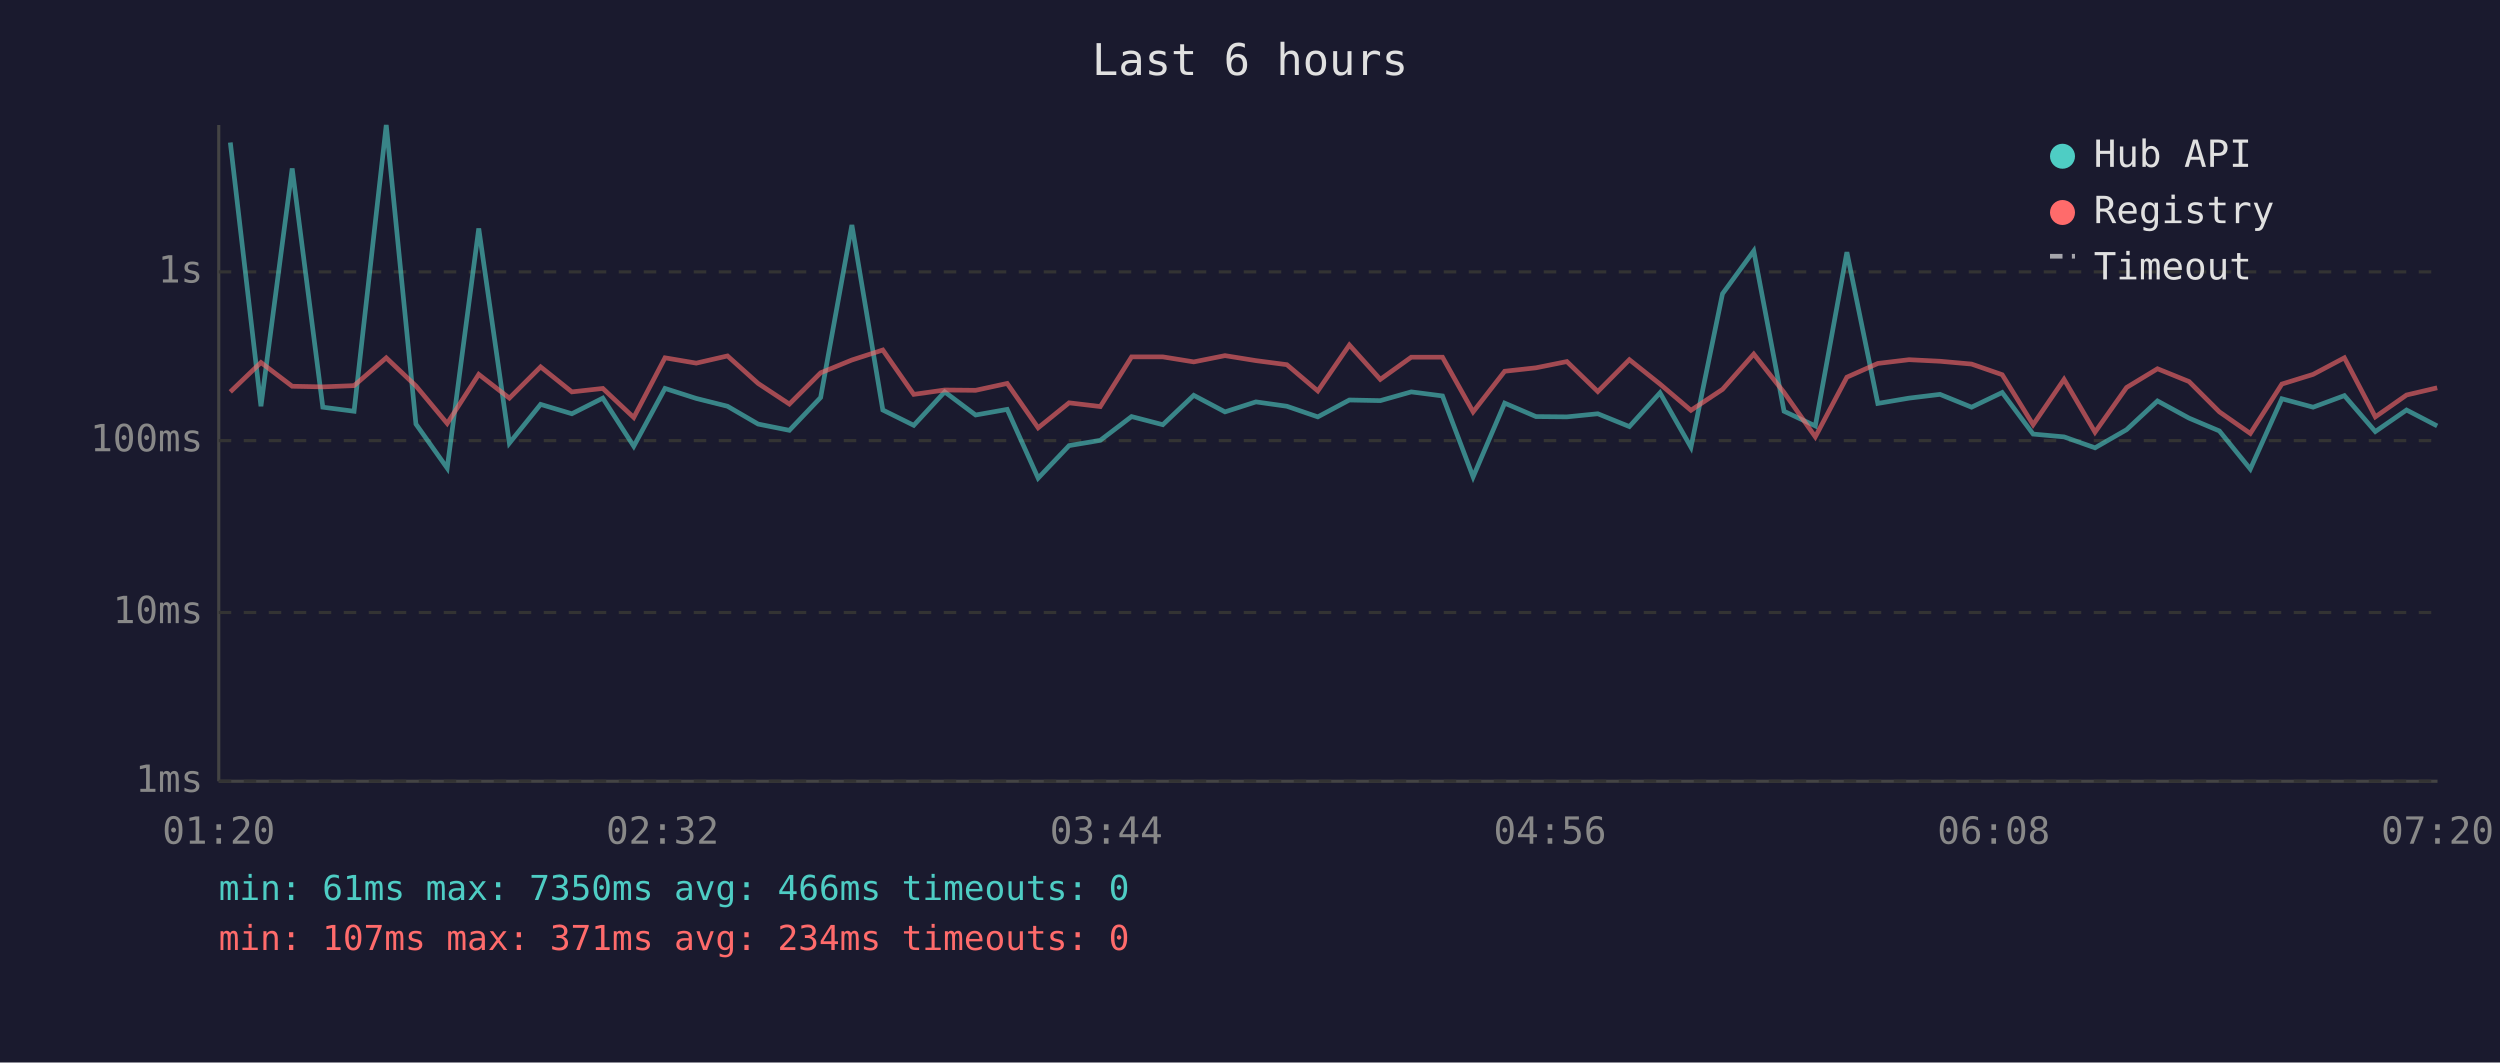
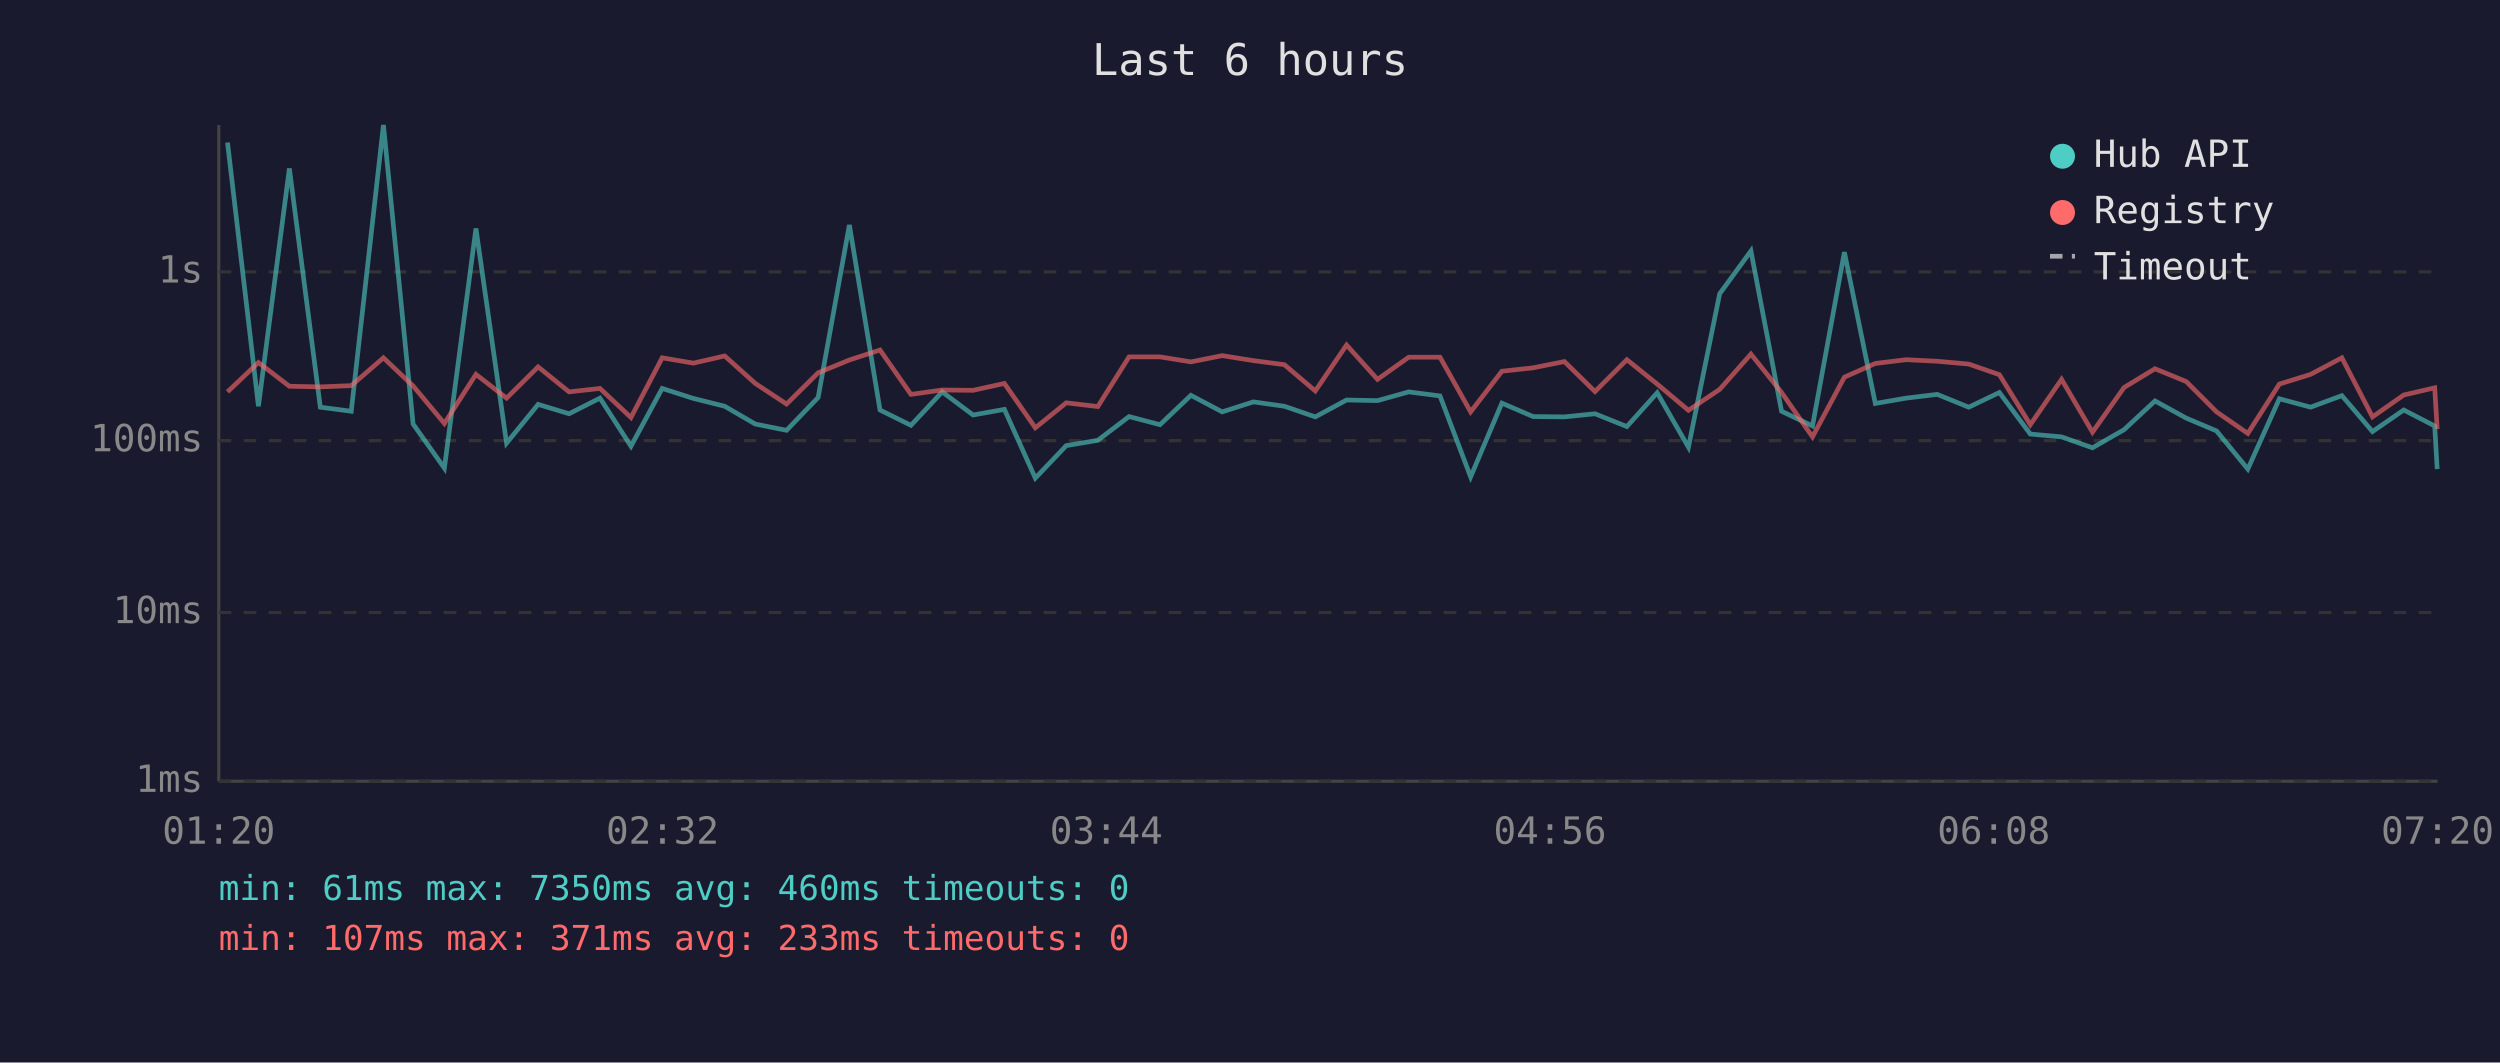
<svg xmlns="http://www.w3.org/2000/svg" viewBox="0 0 800 340" font-family="monospace" font-size="12">
  <rect width="800" height="340" fill="#1a1a2e" />
  <text x="400" y="24" fill="#e0e0e0" font-size="14" text-anchor="middle">Last 6 hours</text>
  <line x1="70" y1="40" x2="70" y2="250" stroke="#444" stroke-width="1" />
  <line x1="70" y1="250" x2="780" y2="250" stroke="#444" stroke-width="1" />
  <line x1="70" y1="250" x2="780" y2="250" stroke="#333" stroke-width="1" stroke-dasharray="4" />
  <text x="65" y="250" fill="#888" text-anchor="end" dominant-baseline="middle">1ms</text>
  <line x1="70" y1="196" x2="780" y2="196" stroke="#333" stroke-width="1" stroke-dasharray="4" />
  <text x="65" y="196" fill="#888" text-anchor="end" dominant-baseline="middle">10ms</text>
  <line x1="70" y1="141" x2="780" y2="141" stroke="#333" stroke-width="1" stroke-dasharray="4" />
  <text x="65" y="141" fill="#888" text-anchor="end" dominant-baseline="middle">100ms</text>
  <line x1="70" y1="87" x2="780" y2="87" stroke="#333" stroke-width="1" stroke-dasharray="4" />
  <text x="65" y="87" fill="#888" text-anchor="end" dominant-baseline="middle">1s</text>
  <text x="70" y="270" fill="#888" text-anchor="middle">01:20</text>
  <text x="212" y="270" fill="#888" text-anchor="middle">02:32</text>
  <text x="354" y="270" fill="#888" text-anchor="middle">03:44</text>
  <text x="496" y="270" fill="#888" text-anchor="middle">04:56</text>
  <text x="638" y="270" fill="#888" text-anchor="middle">06:08</text>
  <text x="780" y="270" fill="#888" text-anchor="middle">07:20</text>
-   <polyline points="73.7,45.6 83.5,130.0 93.5,53.9 103.3,130.3 113.3,131.6 123.6,40.0 133.1,135.7 143.1,149.8 153.2,73.1 163.0,141.8 173.0,129.4 183.0,132.4 192.9,127.4 202.8,142.8 212.8,124.3 222.8,127.5 232.8,130.0 242.6,135.7 252.6,137.7 262.6,127.2 272.6,72.0 282.5,131.2 292.4,136.1 302.3,125.4 312.2,132.8 322.3,131.0 332.2,153.0 342.1,142.6 352.1,140.9 362.1,133.3 372.1,135.9 382.0,126.5 392.0,131.8 401.9,128.6 411.8,130.0 421.7,133.4 431.8,128.0 441.7,128.2 451.6,125.4 461.6,126.7 471.4,152.6 481.5,129.0 491.5,133.3 501.4,133.4 511.3,132.4 521.4,136.5 531.2,125.7 541.1,143.1 551.2,94.0 561.2,80.3 570.9,131.6 580.9,136.3 591.0,80.7 600.9,129.1 610.9,127.4 620.8,126.2 630.9,130.3 640.7,125.6 650.6,138.9 660.5,139.8 670.4,143.3 680.5,137.5 690.4,128.3 700.5,133.8 710.2,137.9 720.1,150.1 730.2,127.6 740.2,130.3 750.2,126.6 760.1,138.1 770.1,131.2 779.9,136.3" fill="none" stroke="#4ecdc4" stroke-width="1.5" opacity="0.6" />
-   <polyline points="73.7,125.4 83.5,116.0 93.5,123.6 103.3,123.8 113.3,123.4 123.6,114.5 133.1,123.5 143.1,135.5 153.2,119.8 163.0,127.4 173.0,117.4 183.0,125.4 192.9,124.3 202.8,133.6 212.8,114.5 222.8,116.2 232.8,113.9 242.6,122.7 252.6,129.3 262.6,119.3 272.6,115.2 282.5,112.0 292.4,126.2 302.3,124.8 312.2,124.9 322.3,122.7 332.2,136.9 342.1,128.9 352.1,130.1 362.1,114.2 372.1,114.2 382.0,115.8 392.0,113.8 401.9,115.4 411.8,116.7 421.7,125.1 431.8,110.4 441.7,121.4 451.6,114.3 461.6,114.3 471.4,131.8 481.5,118.8 491.5,117.7 501.4,115.7 511.3,125.3 521.4,115.1 531.2,122.9 541.1,131.3 551.2,124.6 561.2,113.3 570.9,125.6 580.9,139.8 591.0,120.7 600.9,116.3 610.9,115.1 620.8,115.6 630.9,116.5 640.7,119.9 650.6,135.9 660.5,121.4 670.4,138.3 680.5,124.0 690.4,118.0 700.5,122.1 710.2,131.8 720.1,138.7 730.2,122.9 740.2,119.8 750.2,114.5 760.1,133.4 770.1,126.4 779.9,124.1" fill="none" stroke="#ff6b6b" stroke-width="1.5" opacity="0.6" />
+   <polyline points="72.8,45.6 82.7,130.0 92.6,53.9 102.5,130.3 112.4,131.6 122.7,40.0 132.2,135.7 142.2,149.8 152.3,73.1 162.1,141.8 172.2,129.4 182.1,132.4 192.0,127.4 201.9,142.8 211.9,124.3 221.9,127.5 231.9,130.0 241.7,135.7 251.7,137.7 261.8,127.2 271.8,72.0 281.6,131.2 291.5,136.1 301.5,125.4 311.4,132.8 321.4,131.0 331.3,153.0 341.2,142.6 351.3,140.9 361.3,133.3 371.2,135.9 381.1,126.5 391.1,131.8 401.1,128.6 411.0,130.0 420.9,133.4 430.9,128.0 440.8,128.2 450.8,125.4 460.8,126.7 470.6,152.6 480.6,129.0 490.6,133.3 500.6,133.4 510.4,132.4 520.6,136.5 530.3,125.7 540.3,143.1 550.3,94.0 560.3,80.3 570.1,131.6 580.0,136.3 590.2,80.7 600.1,129.1 610.0,127.4 619.9,126.2 630.0,130.3 639.8,125.6 649.7,138.9 659.7,139.8 669.6,143.3 679.7,137.5 689.6,128.3 699.6,133.8 709.3,137.9 719.3,150.1 729.4,127.6 739.4,130.3 749.4,126.6 759.2,138.1 769.2,131.2 779.1,136.3 779.9,150.1" fill="none" stroke="#4ecdc4" stroke-width="1.5" opacity="0.6" />
+   <polyline points="72.8,125.4 82.7,116.0 92.6,123.6 102.5,123.8 112.4,123.4 122.7,114.5 132.2,123.5 142.2,135.5 152.3,119.8 162.1,127.4 172.2,117.4 182.1,125.4 192.0,124.3 201.9,133.6 211.9,114.5 221.9,116.2 231.9,113.9 241.7,122.7 251.7,129.3 261.8,119.3 271.8,115.2 281.6,112.0 291.5,126.2 301.5,124.8 311.4,124.9 321.4,122.7 331.3,136.9 341.2,128.9 351.3,130.1 361.3,114.2 371.2,114.2 381.1,115.8 391.1,113.8 401.1,115.4 411.0,116.7 420.9,125.1 430.9,110.4 440.8,121.4 450.8,114.3 460.8,114.3 470.6,131.8 480.6,118.8 490.6,117.7 500.6,115.7 510.4,125.3 520.6,115.1 530.3,122.9 540.3,131.3 550.3,124.6 560.3,113.3 570.1,125.6 580.0,139.8 590.2,120.7 600.1,116.3 610.0,115.1 619.9,115.6 630.0,116.5 639.8,119.9 649.7,135.9 659.7,121.4 669.6,138.3 679.7,124.0 689.6,118.0 699.6,122.1 709.3,131.8 719.3,138.7 729.4,122.9 739.4,119.8 749.4,114.5 759.2,133.4 769.2,126.4 779.1,124.1 779.9,137.3" fill="none" stroke="#ff6b6b" stroke-width="1.5" opacity="0.6" />
  <circle cx="660" cy="50" r="4" fill="#4ecdc4" />
  <text x="670" y="50" fill="#e0e0e0" dominant-baseline="middle">Hub API</text>
  <circle cx="660" cy="68" r="4" fill="#ff6b6b" />
  <text x="670" y="68" fill="#e0e0e0" dominant-baseline="middle">Registry</text>
  <line x1="656" y1="82" x2="664" y2="82" stroke="#e0e0e0" stroke-width="1.5" stroke-dasharray="4,3" opacity="0.7" />
  <text x="670" y="86" fill="#e0e0e0" dominant-baseline="middle">Timeout</text>
-   <text x="70" y="288" fill="#4ecdc4" font-size="11">min: 61ms  max: 7350ms  avg: 466ms  timeouts: 0</text>
-   <text x="70" y="304" fill="#ff6b6b" font-size="11">min: 107ms  max: 371ms  avg: 234ms  timeouts: 0</text>
+   <text x="70" y="288" fill="#4ecdc4" font-size="11">min: 61ms  max: 7350ms  avg: 460ms  timeouts: 0</text>
+   <text x="70" y="304" fill="#ff6b6b" font-size="11">min: 107ms  max: 371ms  avg: 233ms  timeouts: 0</text>
</svg>
